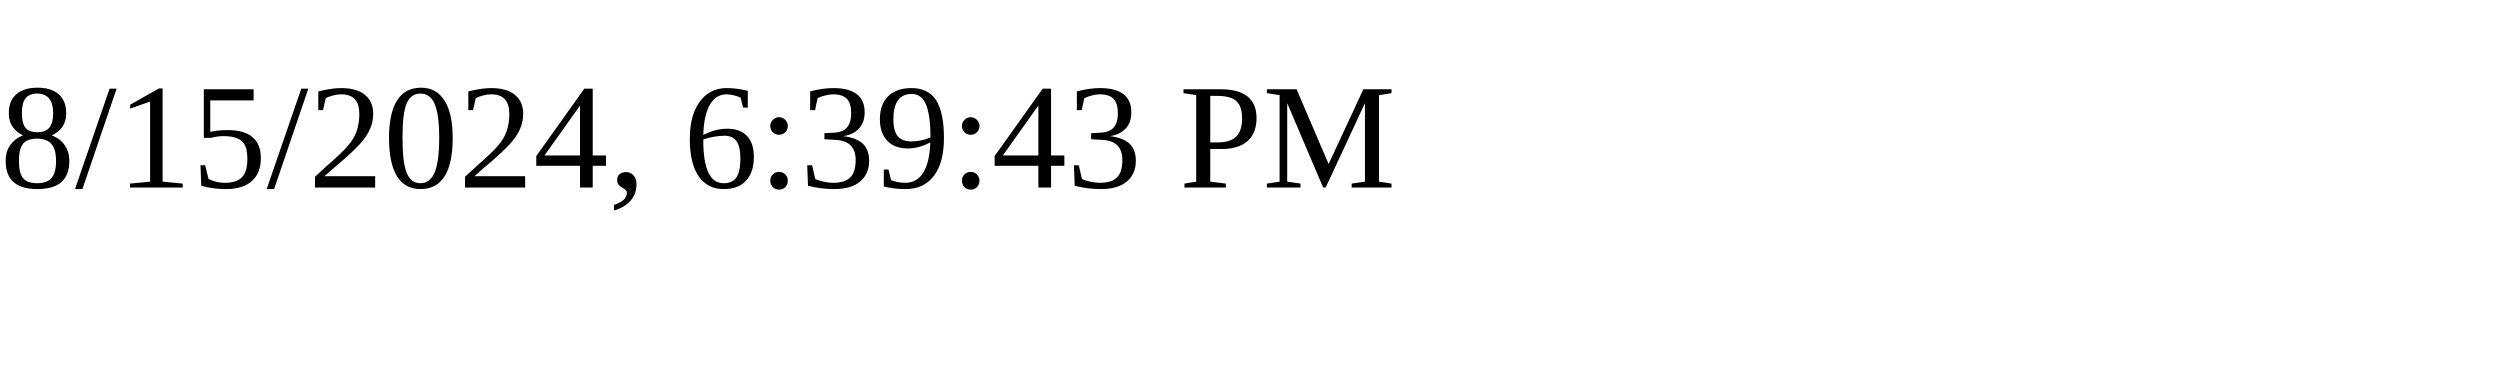
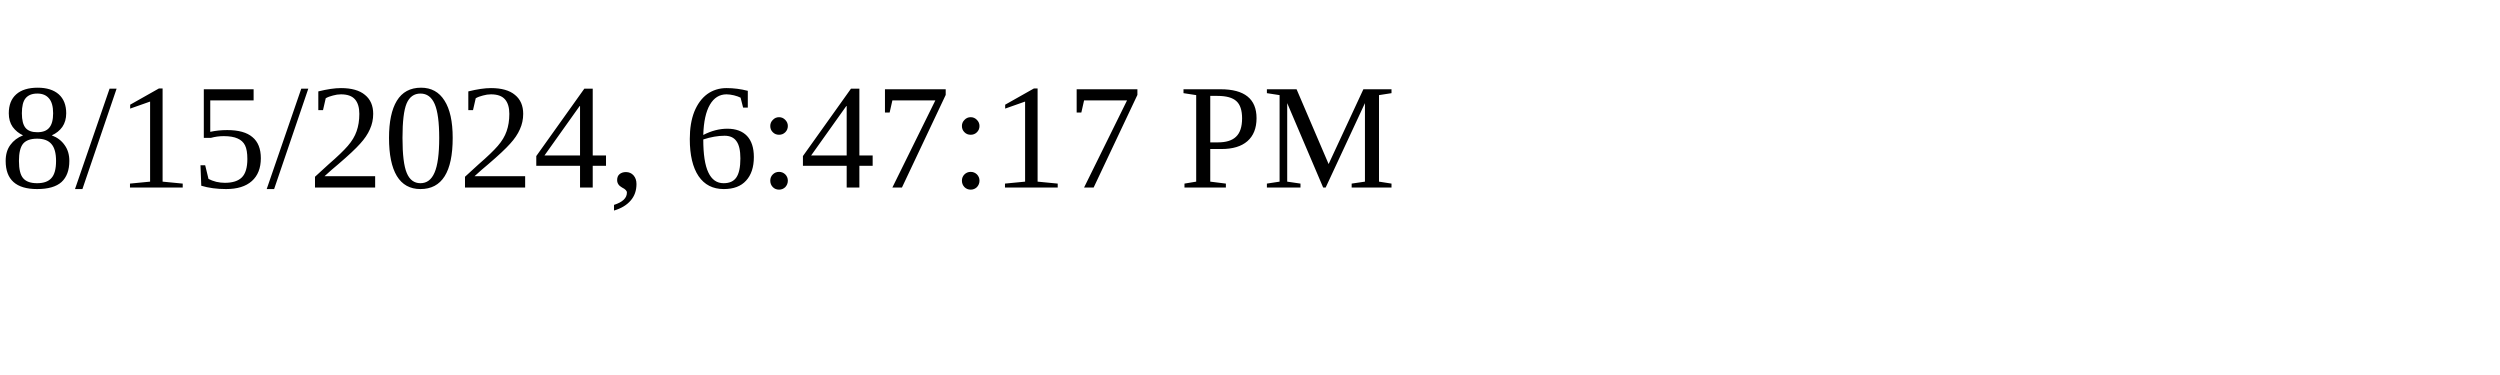
<svg xmlns="http://www.w3.org/2000/svg" height="30" width="200">
-   <text x="0" y="15">8/15/2024, 6:39:43 PM</text>
+   <text x="0" y="15">8/15/2024, 6:47:17 PM</text>
</svg>
